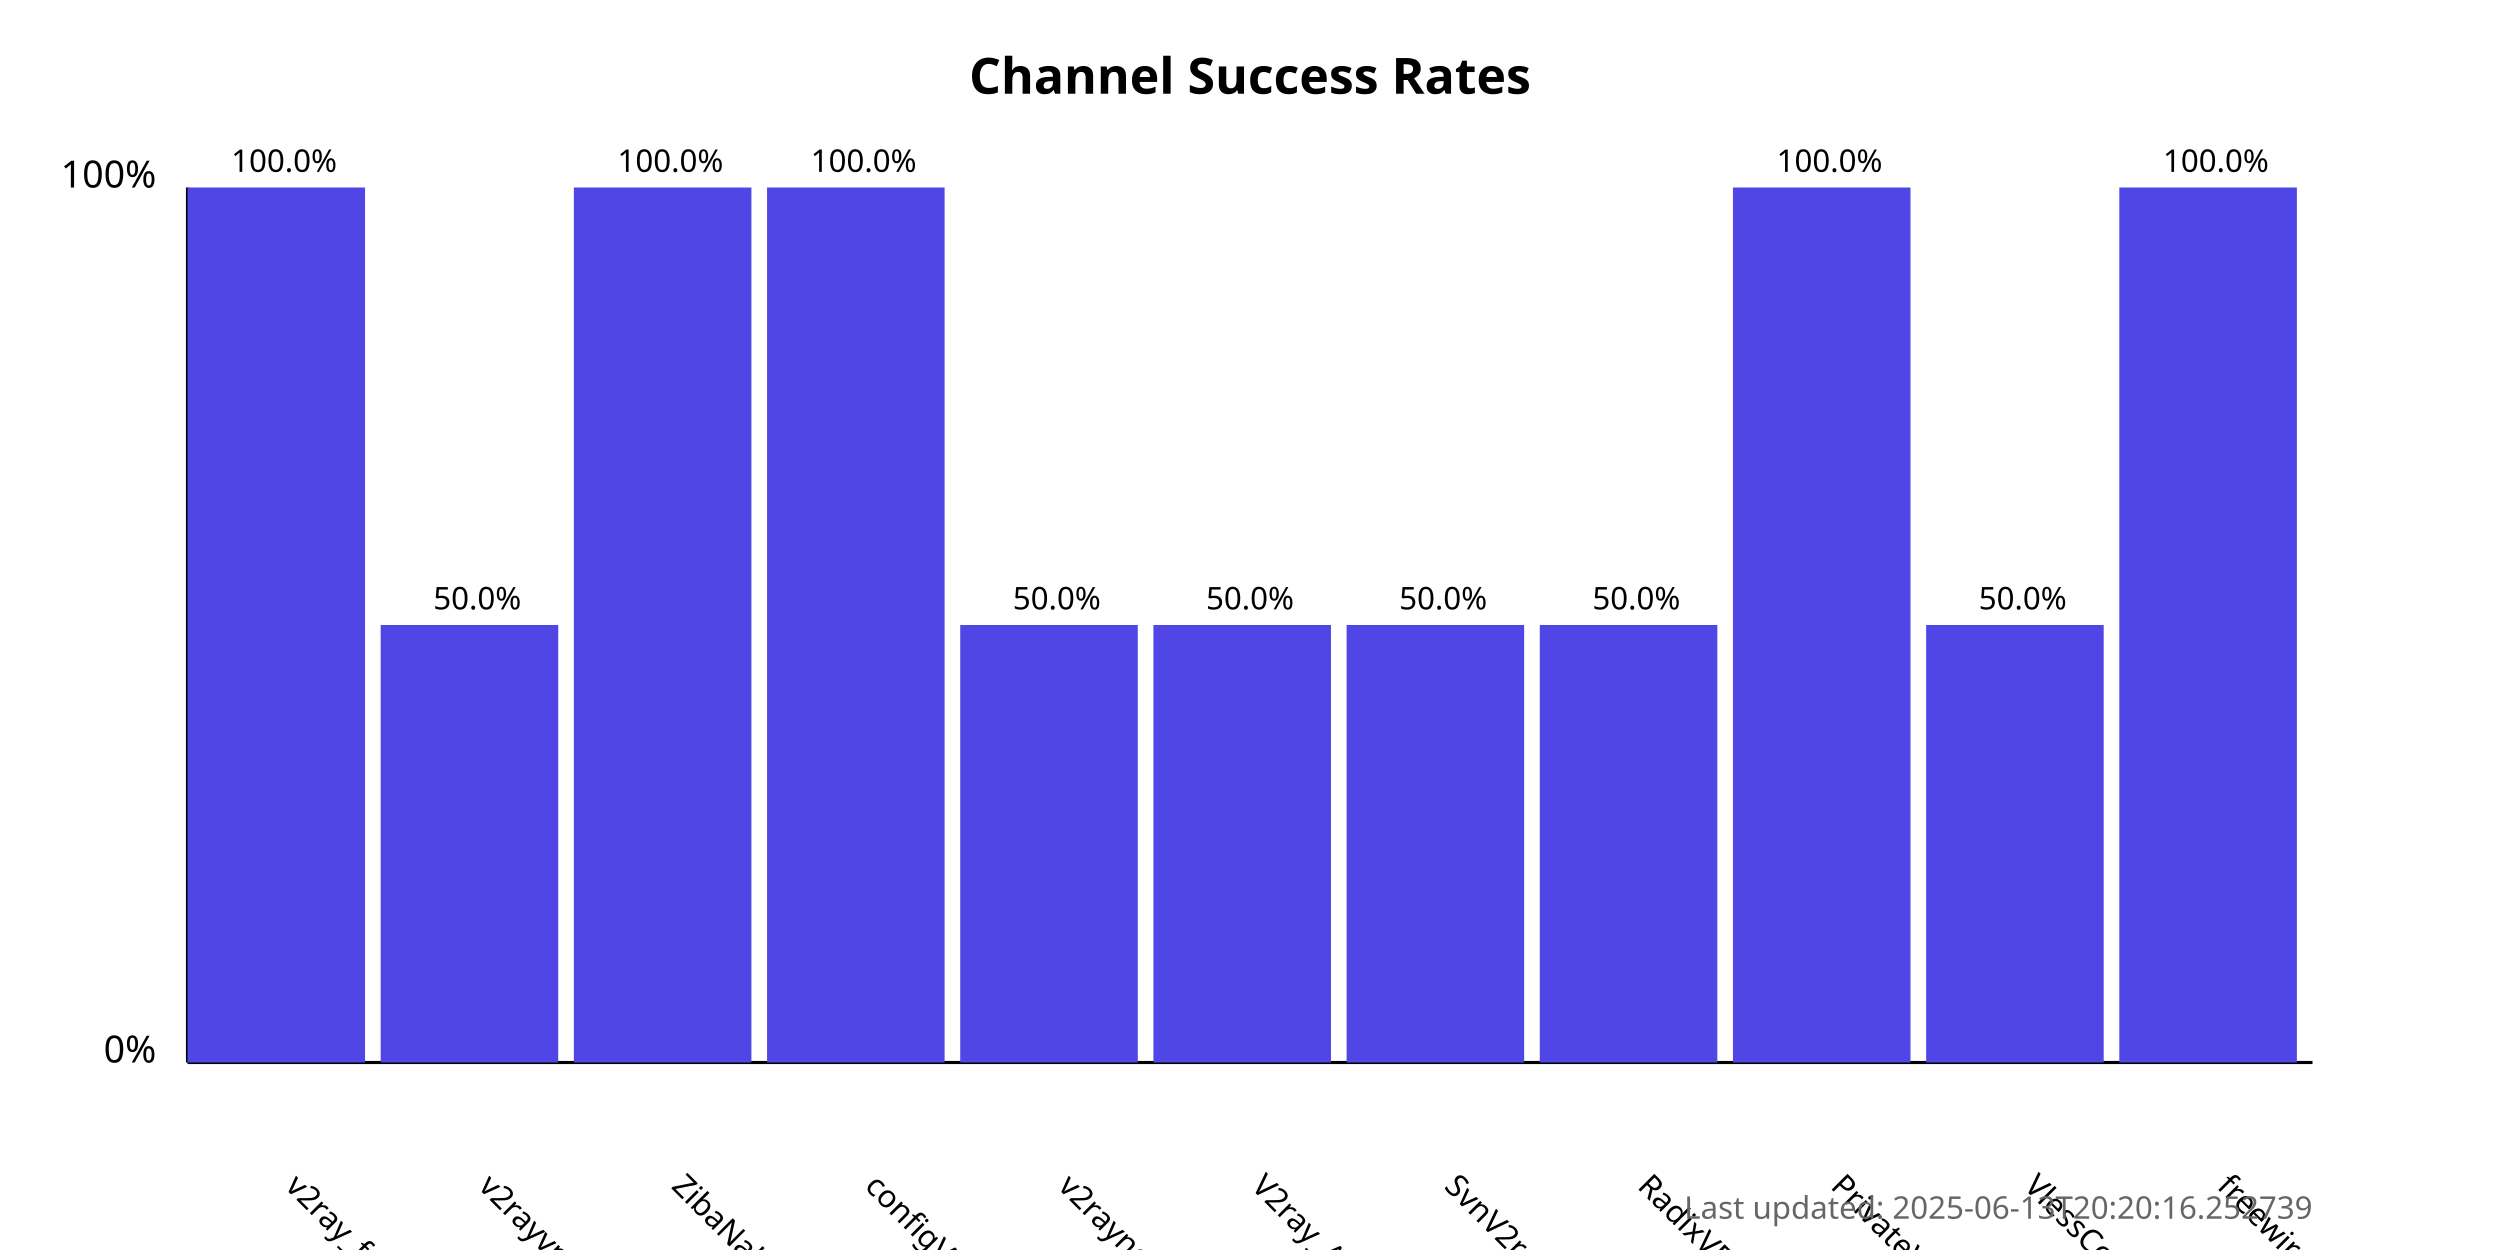
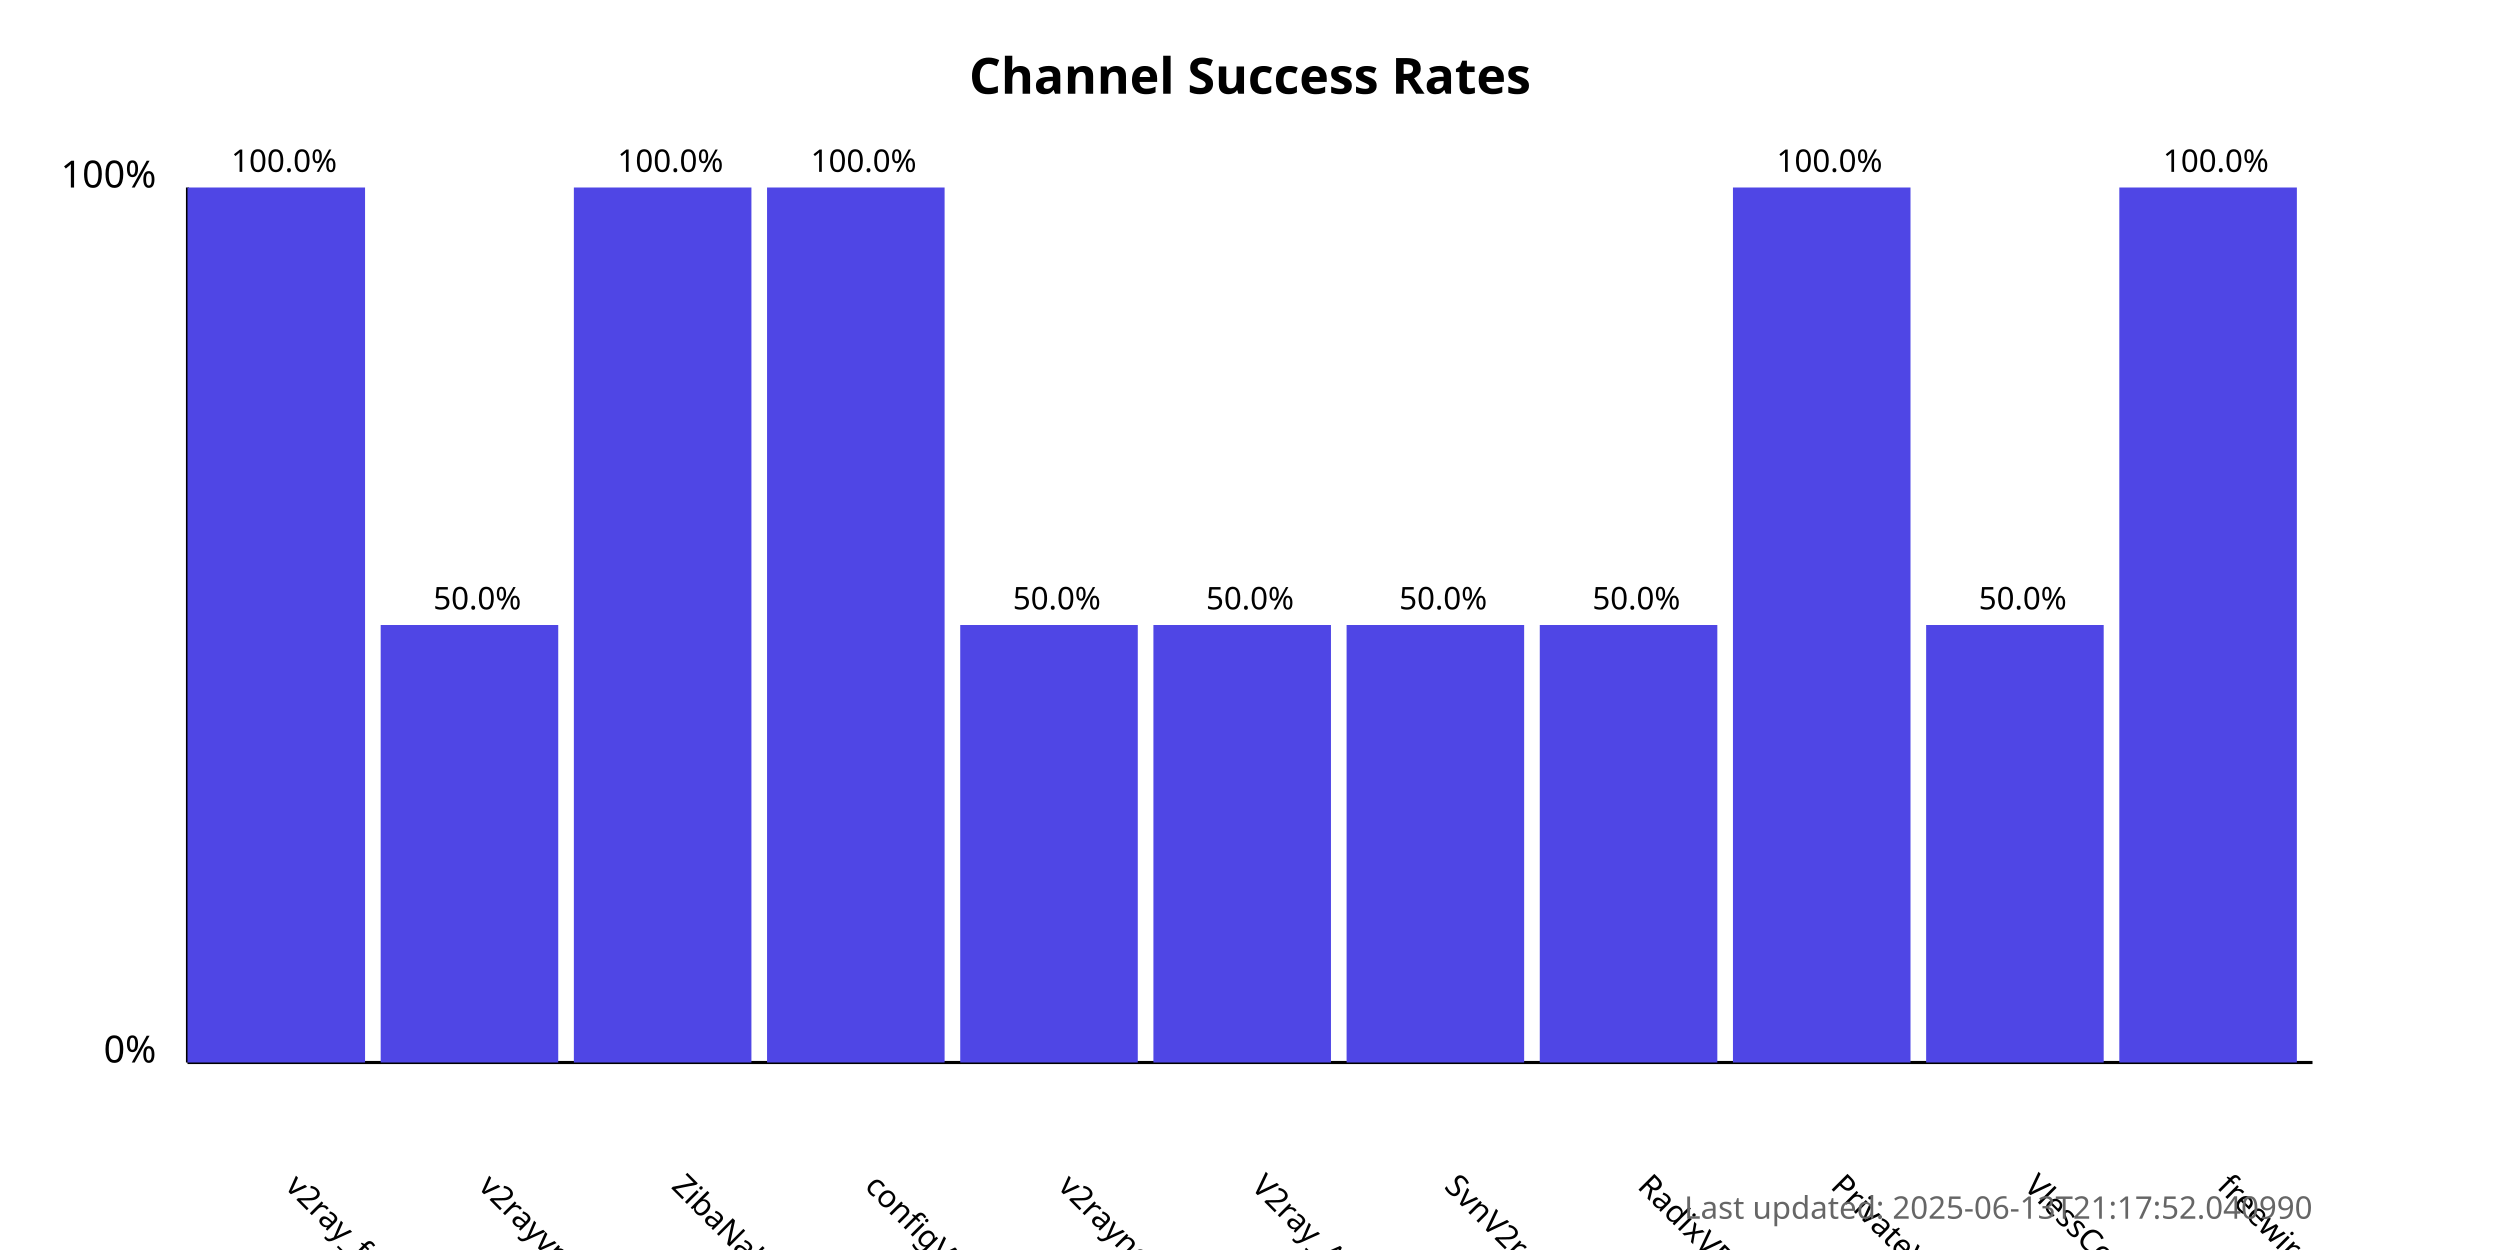
<svg xmlns="http://www.w3.org/2000/svg" width="800" height="400">
  <style>
            .chart-title { font: bold 16px sans-serif; }
            .axis-label { font: 12px sans-serif; }
            .tick-label { font: 10px sans-serif; }
            .bar { fill: #4f46e5; }
            .bar:hover { fill: #6366f1; }
            .timestamp { font: 10px sans-serif; fill: #666; }
        </style>
  <text x="400.0" y="30" text-anchor="middle" class="chart-title">
            Channel Success Rates
        </text>
  <line x1="60" y1="340" x2="60" y2="60" stroke="black" stroke-width="1" />
  <line x1="60" y1="340" x2="740" y2="340" stroke="black" stroke-width="1" />
  <text x="50" y="340" text-anchor="end" class="axis-label">0%</text>
  <text x="50" y="60" text-anchor="end" class="axis-label">100%</text>
  <g>
    <rect x="60" y="60.0" width="56.818" height="280.0" class="bar" />
    <text x="90.909" y="380" transform="rotate(45, 90.90909, 380)" text-anchor="start" class="tick-label">
                v2ray_free_conf
            </text>
    <text x="90.909" y="55.0" text-anchor="middle" class="tick-label">
                100.0%
            </text>
  </g>
  <g>
    <rect x="121.818" y="200.0" width="56.818" height="140.0" class="bar" />
    <text x="152.727" y="380" transform="rotate(45, 152.7273, 380)" text-anchor="start" class="tick-label">
                v2rayvpno
            </text>
    <text x="152.727" y="195.0" text-anchor="middle" class="tick-label">
                50.0%
            </text>
  </g>
  <g>
    <rect x="183.636" y="60.0" width="56.818" height="280.0" class="bar" />
    <text x="214.545" y="380" transform="rotate(45, 214.5455, 380)" text-anchor="start" class="tick-label">
                ZibaNabz
            </text>
    <text x="214.545" y="55.0" text-anchor="middle" class="tick-label">
                100.0%
            </text>
  </g>
  <g>
    <rect x="245.455" y="60.0" width="56.818" height="280.0" class="bar" />
    <text x="276.364" y="380" transform="rotate(45, 276.3636, 380)" text-anchor="start" class="tick-label">
                configV2rayForFree
            </text>
    <text x="276.364" y="55.0" text-anchor="middle" class="tick-label">
                100.0%
            </text>
  </g>
  <g>
    <rect x="307.273" y="200.0" width="56.818" height="140.0" class="bar" />
    <text x="338.182" y="380" transform="rotate(45, 338.1818, 380)" text-anchor="start" class="tick-label">
                v2rayngvpn
            </text>
    <text x="338.182" y="195.0" text-anchor="middle" class="tick-label">
                50.0%
            </text>
  </g>
  <g>
    <rect x="369.091" y="200.0" width="56.818" height="140.0" class="bar" />
    <text x="400.0" y="380" transform="rotate(45, 400.0, 380)" text-anchor="start" class="tick-label">
                V2ray_Alpha
            </text>
    <text x="400.0" y="195.0" text-anchor="middle" class="tick-label">
                50.0%
            </text>
  </g>
  <g>
    <rect x="430.909" y="200.0" width="56.818" height="140.0" class="bar" />
    <text x="461.818" y="380" transform="rotate(45, 461.8182, 380)" text-anchor="start" class="tick-label">
                SvnV2ray
            </text>
    <text x="461.818" y="195.0" text-anchor="middle" class="tick-label">
                50.0%
            </text>
  </g>
  <g>
    <rect x="492.727" y="200.0" width="56.818" height="140.0" class="bar" />
    <text x="523.636" y="380" transform="rotate(45, 523.6364, 380)" text-anchor="start" class="tick-label">
                RadixVPN
            </text>
    <text x="523.636" y="195.0" text-anchor="middle" class="tick-label">
                50.0%
            </text>
  </g>
  <g>
    <rect x="554.545" y="60.0" width="56.818" height="280.0" class="bar" />
    <text x="585.455" y="380" transform="rotate(45, 585.4545, 380)" text-anchor="start" class="tick-label">
                PrivateVPNs
            </text>
    <text x="585.455" y="55.0" text-anchor="middle" class="tick-label">
                100.0%
            </text>
  </g>
  <g>
    <rect x="616.364" y="200.0" width="56.818" height="140.0" class="bar" />
    <text x="647.273" y="380" transform="rotate(45, 647.2727, 380)" text-anchor="start" class="tick-label">
                VlessConfig
            </text>
    <text x="647.273" y="195.0" text-anchor="middle" class="tick-label">
                50.0%
            </text>
  </g>
  <g>
    <rect x="678.182" y="60.0" width="56.818" height="280.0" class="bar" />
    <text x="709.091" y="380" transform="rotate(45, 709.0909, 380)" text-anchor="start" class="tick-label">
                freewireguard
            </text>
    <text x="709.091" y="55.0" text-anchor="middle" class="tick-label">
                100.0%
            </text>
  </g>
  <text x="740" y="390" text-anchor="end" class="timestamp">
-             Last updated: 2025-06-13T20:20:16.252739
+             Last updated: 2025-06-13T21:17:52.040990
        </text>
</svg>
